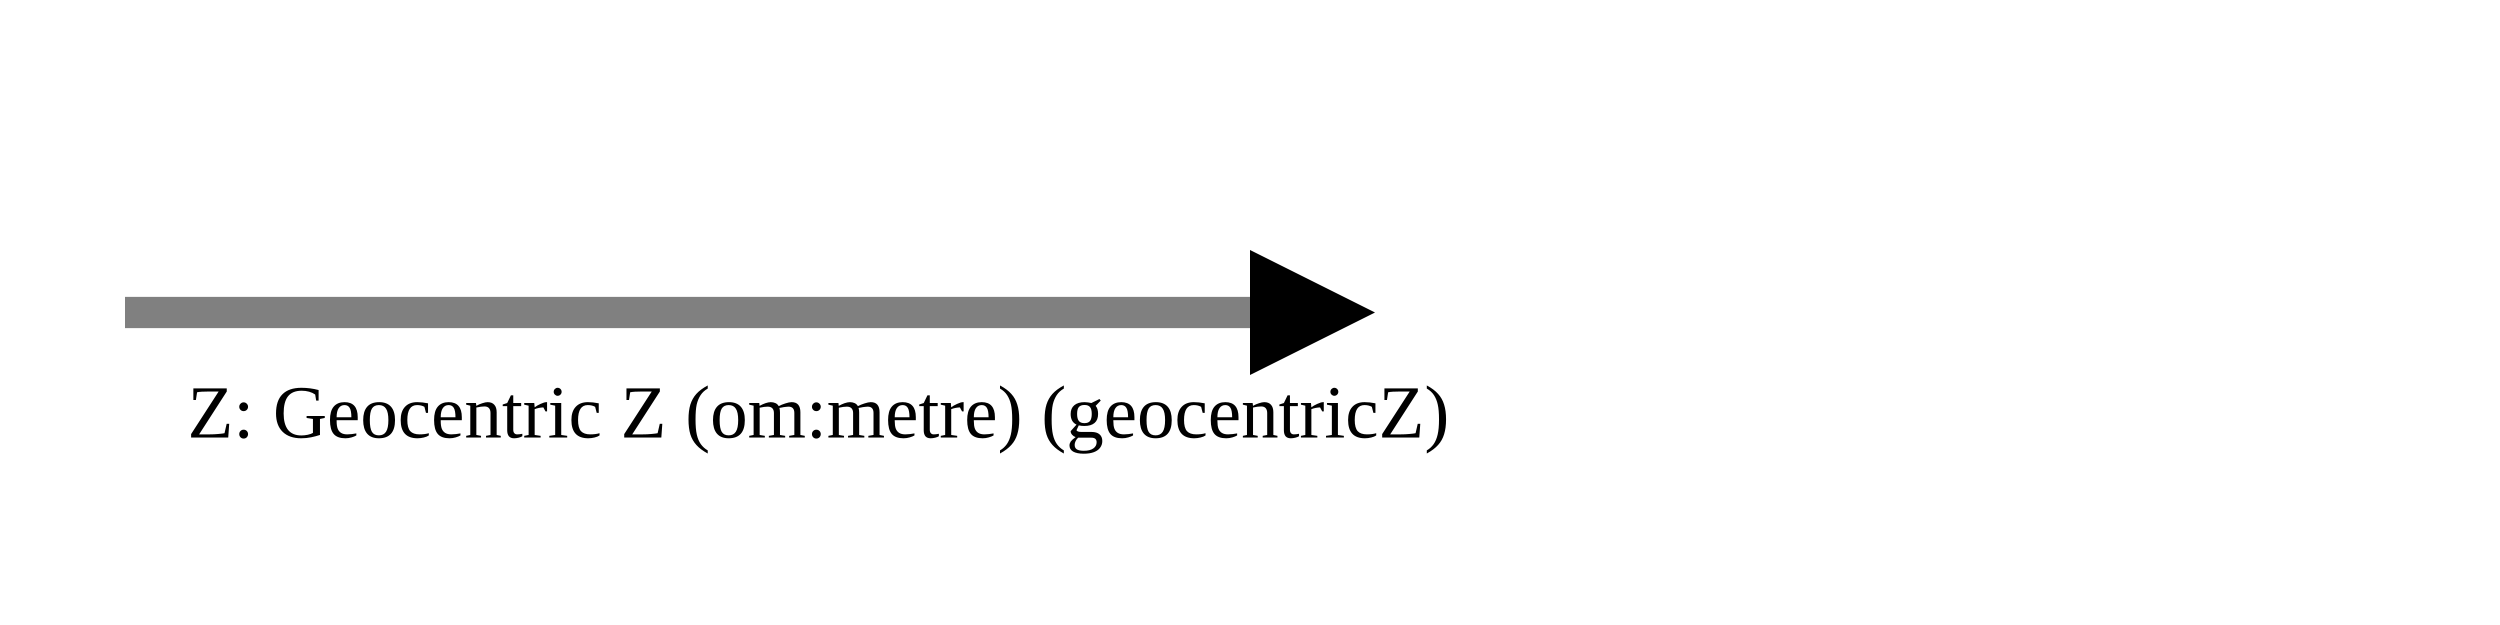
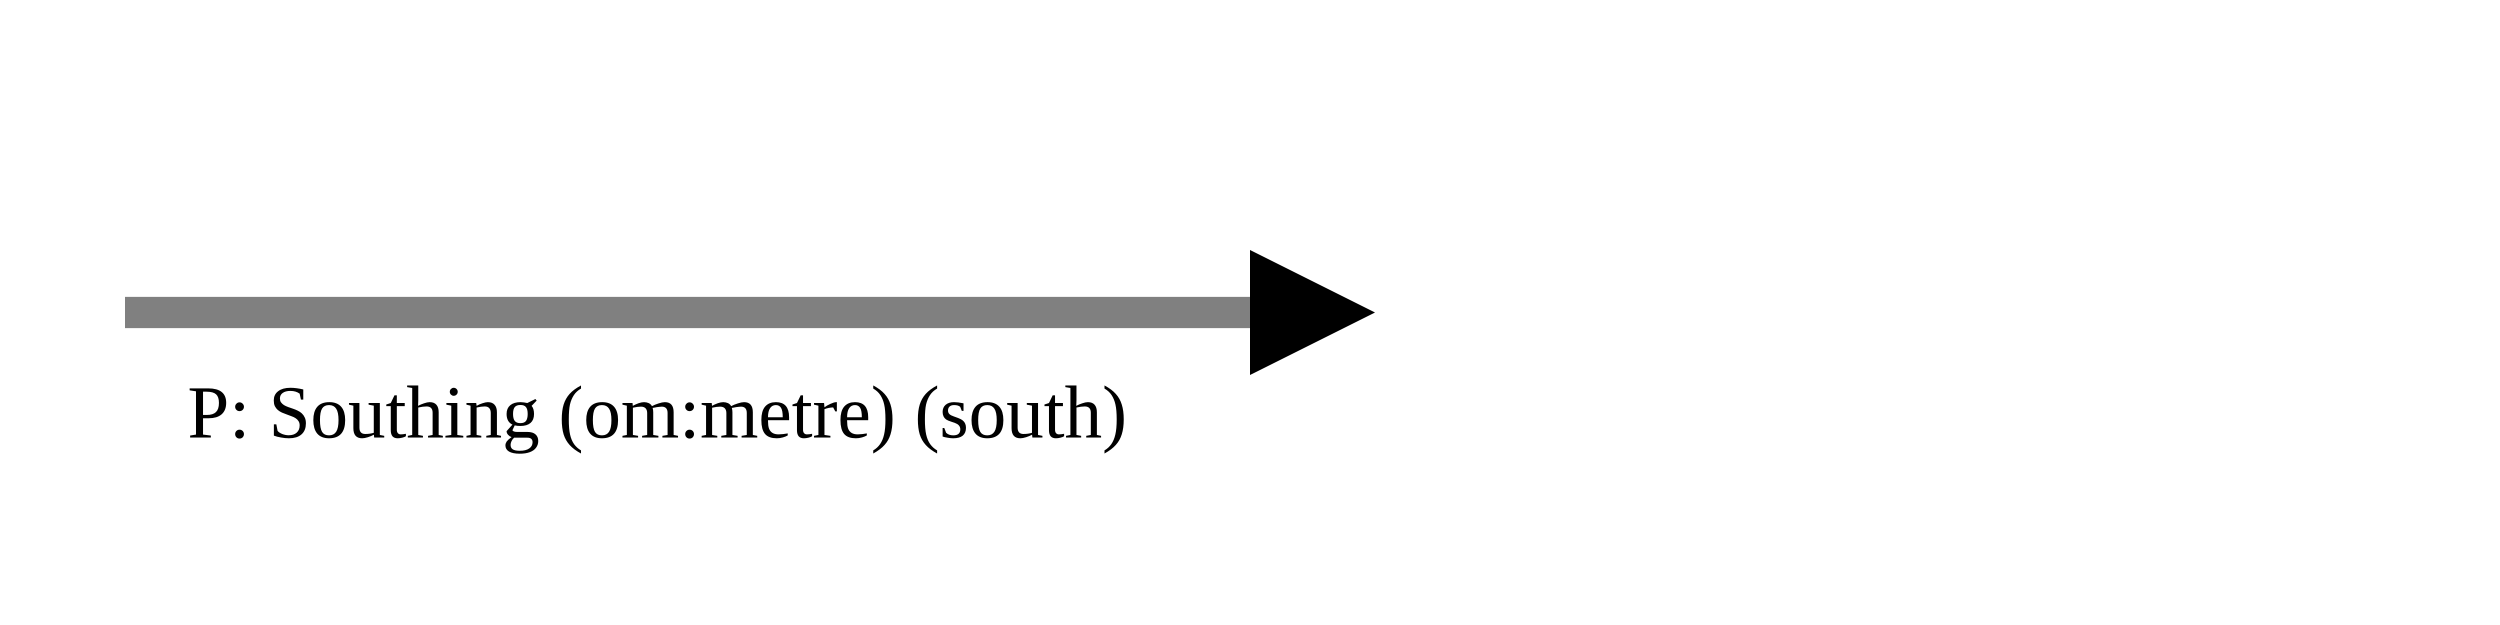
<svg xmlns="http://www.w3.org/2000/svg" version="1.1" width="400" height="100" viewbox="0 0 275 100">
  <defs>
    <marker id="arrowhead" markerWidth="10" markerHeight="7" refX="0" refY="2" orient="auto">
      <polygon points="0 0, 4 2, 0 4" />
    </marker>
  </defs>
  <line x1="20" y1="50" x2="200" y2="50" stroke="gray" stroke-width="5" marker-end="url(#arrowhead)" />
-   <text x="30" y="70" class="small">Z: Geocentric Z (om:metre) (geocentricZ)</text>
+   <text x="30" y="70" class="small">P: Southing (om:metre) (south)</text>
</svg>
